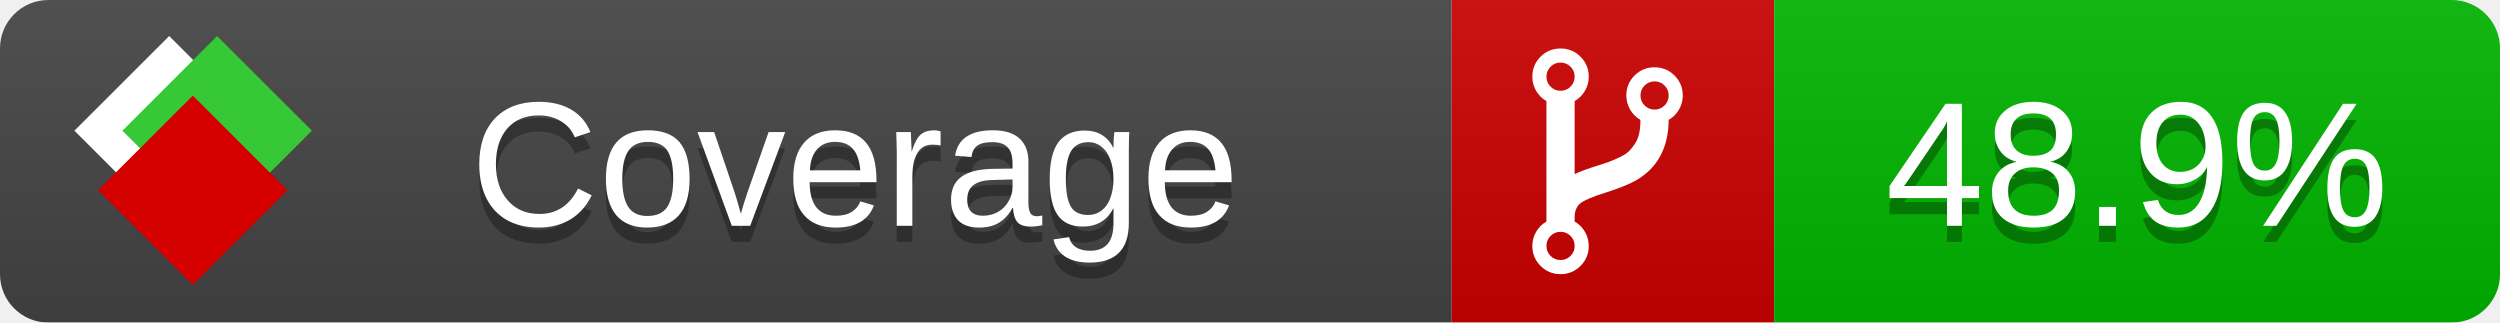
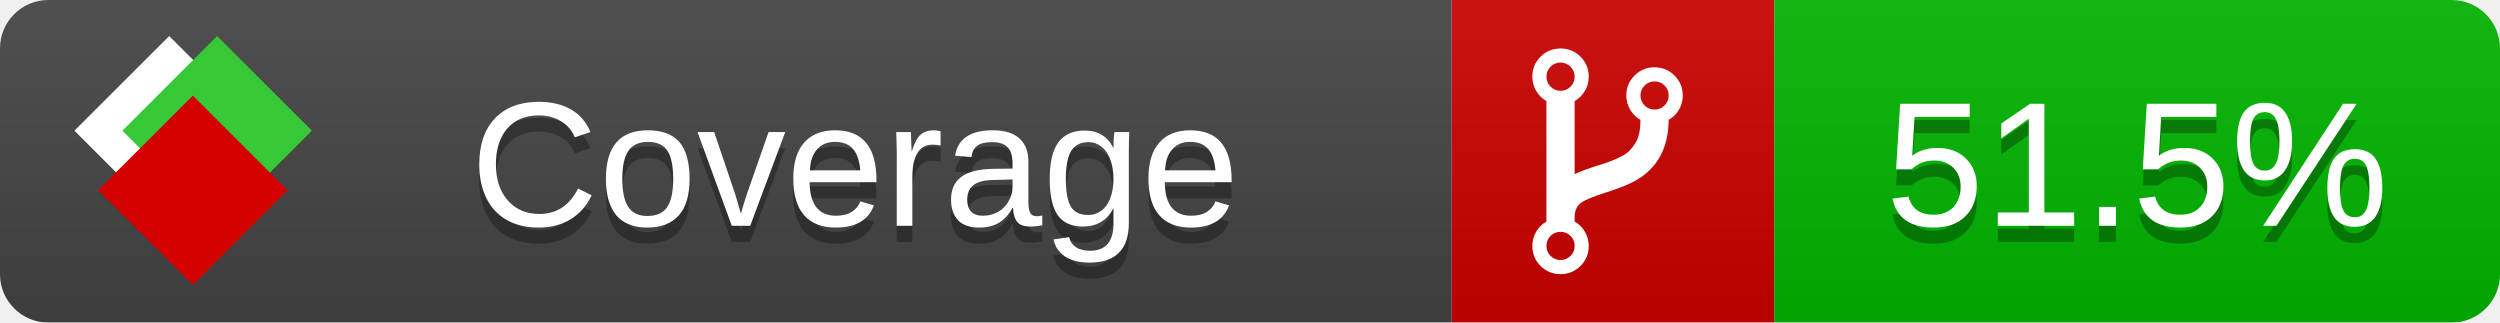
<svg xmlns="http://www.w3.org/2000/svg" xmlns:xlink="http://www.w3.org/1999/xlink" width="155" height="20">
  <style type="text/css">
          
            @keyframes fade1 {
                0% { visibility: visible; opacity: 1; }
               27% { visibility: visible; opacity: 1; }
               33% { visibility: hidden; opacity: 0; }
               60% { visibility: hidden; opacity: 0; }
               66% { visibility: hidden; opacity: 0; }
               93% { visibility: hidden; opacity: 0; }
              100% { visibility: visible; opacity: 1; }
            }
            @keyframes fade2 {
                0% { visibility: hidden; opacity: 0; }
               27% { visibility: hidden; opacity: 0; }
               33% { visibility: visible; opacity: 1; }
               60% { visibility: visible; opacity: 1; }
               66% { visibility: hidden; opacity: 0; }
               93% { visibility: hidden; opacity: 0; }
              100% { visibility: hidden; opacity: 0; }
            }
            @keyframes fade3 {
                0% { visibility: hidden; opacity: 0; }
               27% { visibility: hidden; opacity: 0; }
               33% { visibility: hidden; opacity: 0; }
               60% { visibility: hidden; opacity: 0; }
               66% { visibility: visible; opacity: 1; }
               93% { visibility: visible; opacity: 1; }
              100% { visibility: hidden; opacity: 0; }
            }
            .linecoverage {
                animation-duration: 15s;
                animation-name: fade1;
                animation-iteration-count: infinite;
            }
            .branchcoverage {
                animation-duration: 15s;
                animation-name: fade2;
                animation-iteration-count: infinite;
            }
            .methodcoverage {
                animation-duration: 15s;
                animation-name: fade3;
                animation-iteration-count: infinite;
            }
          
    </style>
  <defs>
    <linearGradient id="gradient" x2="0" y2="100%">
      <stop offset="0" stop-color="#bbb" stop-opacity=".1" />
      <stop offset="1" stop-opacity=".1" />
    </linearGradient>
    <linearGradient id="c">
      <stop offset="0" stop-color="#d40000" />
      <stop offset="1" stop-color="#ff2a2a" />
    </linearGradient>
    <linearGradient id="a">
      <stop offset="0" stop-color="#e0e0de" />
      <stop offset="1" stop-color="#fff" />
    </linearGradient>
    <linearGradient id="b">
      <stop offset="0" stop-color="#37c837" />
      <stop offset="1" stop-color="#217821" />
    </linearGradient>
    <linearGradient xlink:href="#a" id="e" x1="106.44" x2="69.96" y1="-11.96" y2="-46.84" gradientTransform="matrix(-.8426 -.00045 -.00045 -.8426 -94.27 -75.82)" gradientUnits="userSpaceOnUse" />
    <linearGradient xlink:href="#b" id="f" x1="56.19" x2="77.97" y1="-23.45" y2="10.62" gradientTransform="matrix(.8426 .00045 .00045 .8426 94.27 75.82)" gradientUnits="userSpaceOnUse" />
    <linearGradient xlink:href="#c" id="g" x1="79.98" x2="132.9" y1="10.79" y2="10.79" gradientTransform="matrix(.8426 .00045 .00045 .8426 94.27 75.82)" gradientUnits="userSpaceOnUse" />
    <mask id="mask">
      <rect width="155" height="20" rx="3" fill="#fff" />
    </mask>
    <g id="icon" transform="matrix(.04486 0 0 .04481 -.48 -.63)">
      <rect width="52.92" height="52.92" x="-109.72" y="-27.13" fill="url(#e)" transform="rotate(-135)" />
      <rect width="52.92" height="52.92" x="70.19" y="-39.18" fill="url(#f)" transform="rotate(45)" />
      <rect width="52.92" height="52.92" x="80.05" y="-15.74" fill="url(#g)" transform="rotate(45)" />
    </g>
  </defs>
  <g mask="url(#mask)">
    <rect x="0" y="0" width="90" height="20" fill="#444" />
    <rect x="90" y="0" width="20" height="20" fill="#c00" />
    <rect x="110" y="0" width="45" height="20" fill="#00B600" />
    <rect x="0" y="0" width="155" height="20" fill="url(#gradient)" />
  </g>
  <g>
    <path class="" fill="#fff" d="m 97.628,15.247 q 0,-0.364 -0.255,-0.619 -0.255,-0.255 -0.619,-0.255 -0.364,0 -0.619,0.255 -0.255,0.255 -0.255,0.619 0,0.364 0.255,0.619 0.255,0.255 0.619,0.255 0.364,0 0.619,-0.255 0.255,-0.255 0.255,-0.619 z m 0,-10.493 q 0,-0.364 -0.255,-0.619 -0.255,-0.255 -0.619,-0.255 -0.364,0 -0.619,0.255 -0.255,0.255 -0.255,0.619 0,0.364 0.255,0.619 0.255,0.255 0.619,0.255 0.364,0 0.619,-0.255 0.255,-0.255 0.255,-0.619 z m 5.83,1.166 q 0,-0.364 -0.255,-0.619 -0.255,-0.255 -0.619,-0.255 -0.364,0 -0.619,0.255 -0.255,0.255 -0.255,0.619 0,0.364 0.255,0.619 0.255,0.255 0.619,0.255 0.364,0 0.619,-0.255 0.255,-0.255 0.255,-0.619 z m 0.874,0 q 0,0.474 -0.237,0.879 -0.237,0.405 -0.638,0.633 -0.018,2.614 -2.059,3.771 -0.619,0.346 -1.849,0.738 -1.166,0.364 -1.544,0.647 -0.378,0.282 -0.378,0.911 l 0,0.237 q 0.401,0.228 0.638,0.633 0.237,0.405 0.237,0.879 0,0.729 -0.51,1.239 -0.51,0.51 -1.239,0.51 -0.729,0 -1.239,-0.51 -0.51,-0.51 -0.51,-1.239 0,-0.474 0.237,-0.879 0.237,-0.405 0.638,-0.633 l 0,-7.469 q -0.401,-0.228 -0.638,-0.633 -0.237,-0.405 -0.237,-0.879 0,-0.729 0.51,-1.239 0.51,-0.51 1.239,-0.51 0.729,0 1.239,0.51 0.51,0.51 0.51,1.239 0,0.474 -0.237,0.879 -0.237,0.405 -0.638,0.633 l 0,4.527 q 0.492,-0.237 1.403,-0.519 0.501,-0.155 0.797,-0.269 0.296,-0.114 0.642,-0.282 0.346,-0.169 0.537,-0.36 0.191,-0.191 0.369,-0.465 0.178,-0.273 0.255,-0.633 0.077,-0.36 0.077,-0.833 -0.401,-0.228 -0.638,-0.633 -0.237,-0.405 -0.237,-0.879 0,-0.729 0.51,-1.239 0.51,-0.51 1.239,-0.51 0.729,0 1.239,0.51 0.51,0.51 0.51,1.239 z" />
  </g>
  <g fill="#fff" text-anchor="middle" font-family="Verdana,Arial,Geneva,sans-serif" font-size="11">
    <a xlink:href="https://github.com/danielpalme/ReportGenerator" target="_top">
      <use xlink:href="#icon" transform="translate(3,1) scale(3.5)" />
    </a>
    <text x="53" y="15" fill="#010101" fill-opacity=".3">Coverage</text>
    <text x="53" y="14" fill="#fff">Coverage</text>
-     <text class="" x="132.5" y="15" fill="#010101" fill-opacity=".3">48.9%</text>
-     <text class="" x="132.5" y="14">48.9%</text>
+     <text class="" x="132.5" y="15" fill="#010101" fill-opacity=".3">51.5%</text>
+     <text class="" x="132.5" y="14">51.5%</text>
  </g>
  <g>
    <rect class="" x="90" y="0" width="65" height="20" fill-opacity="0" />
  </g>
</svg>
